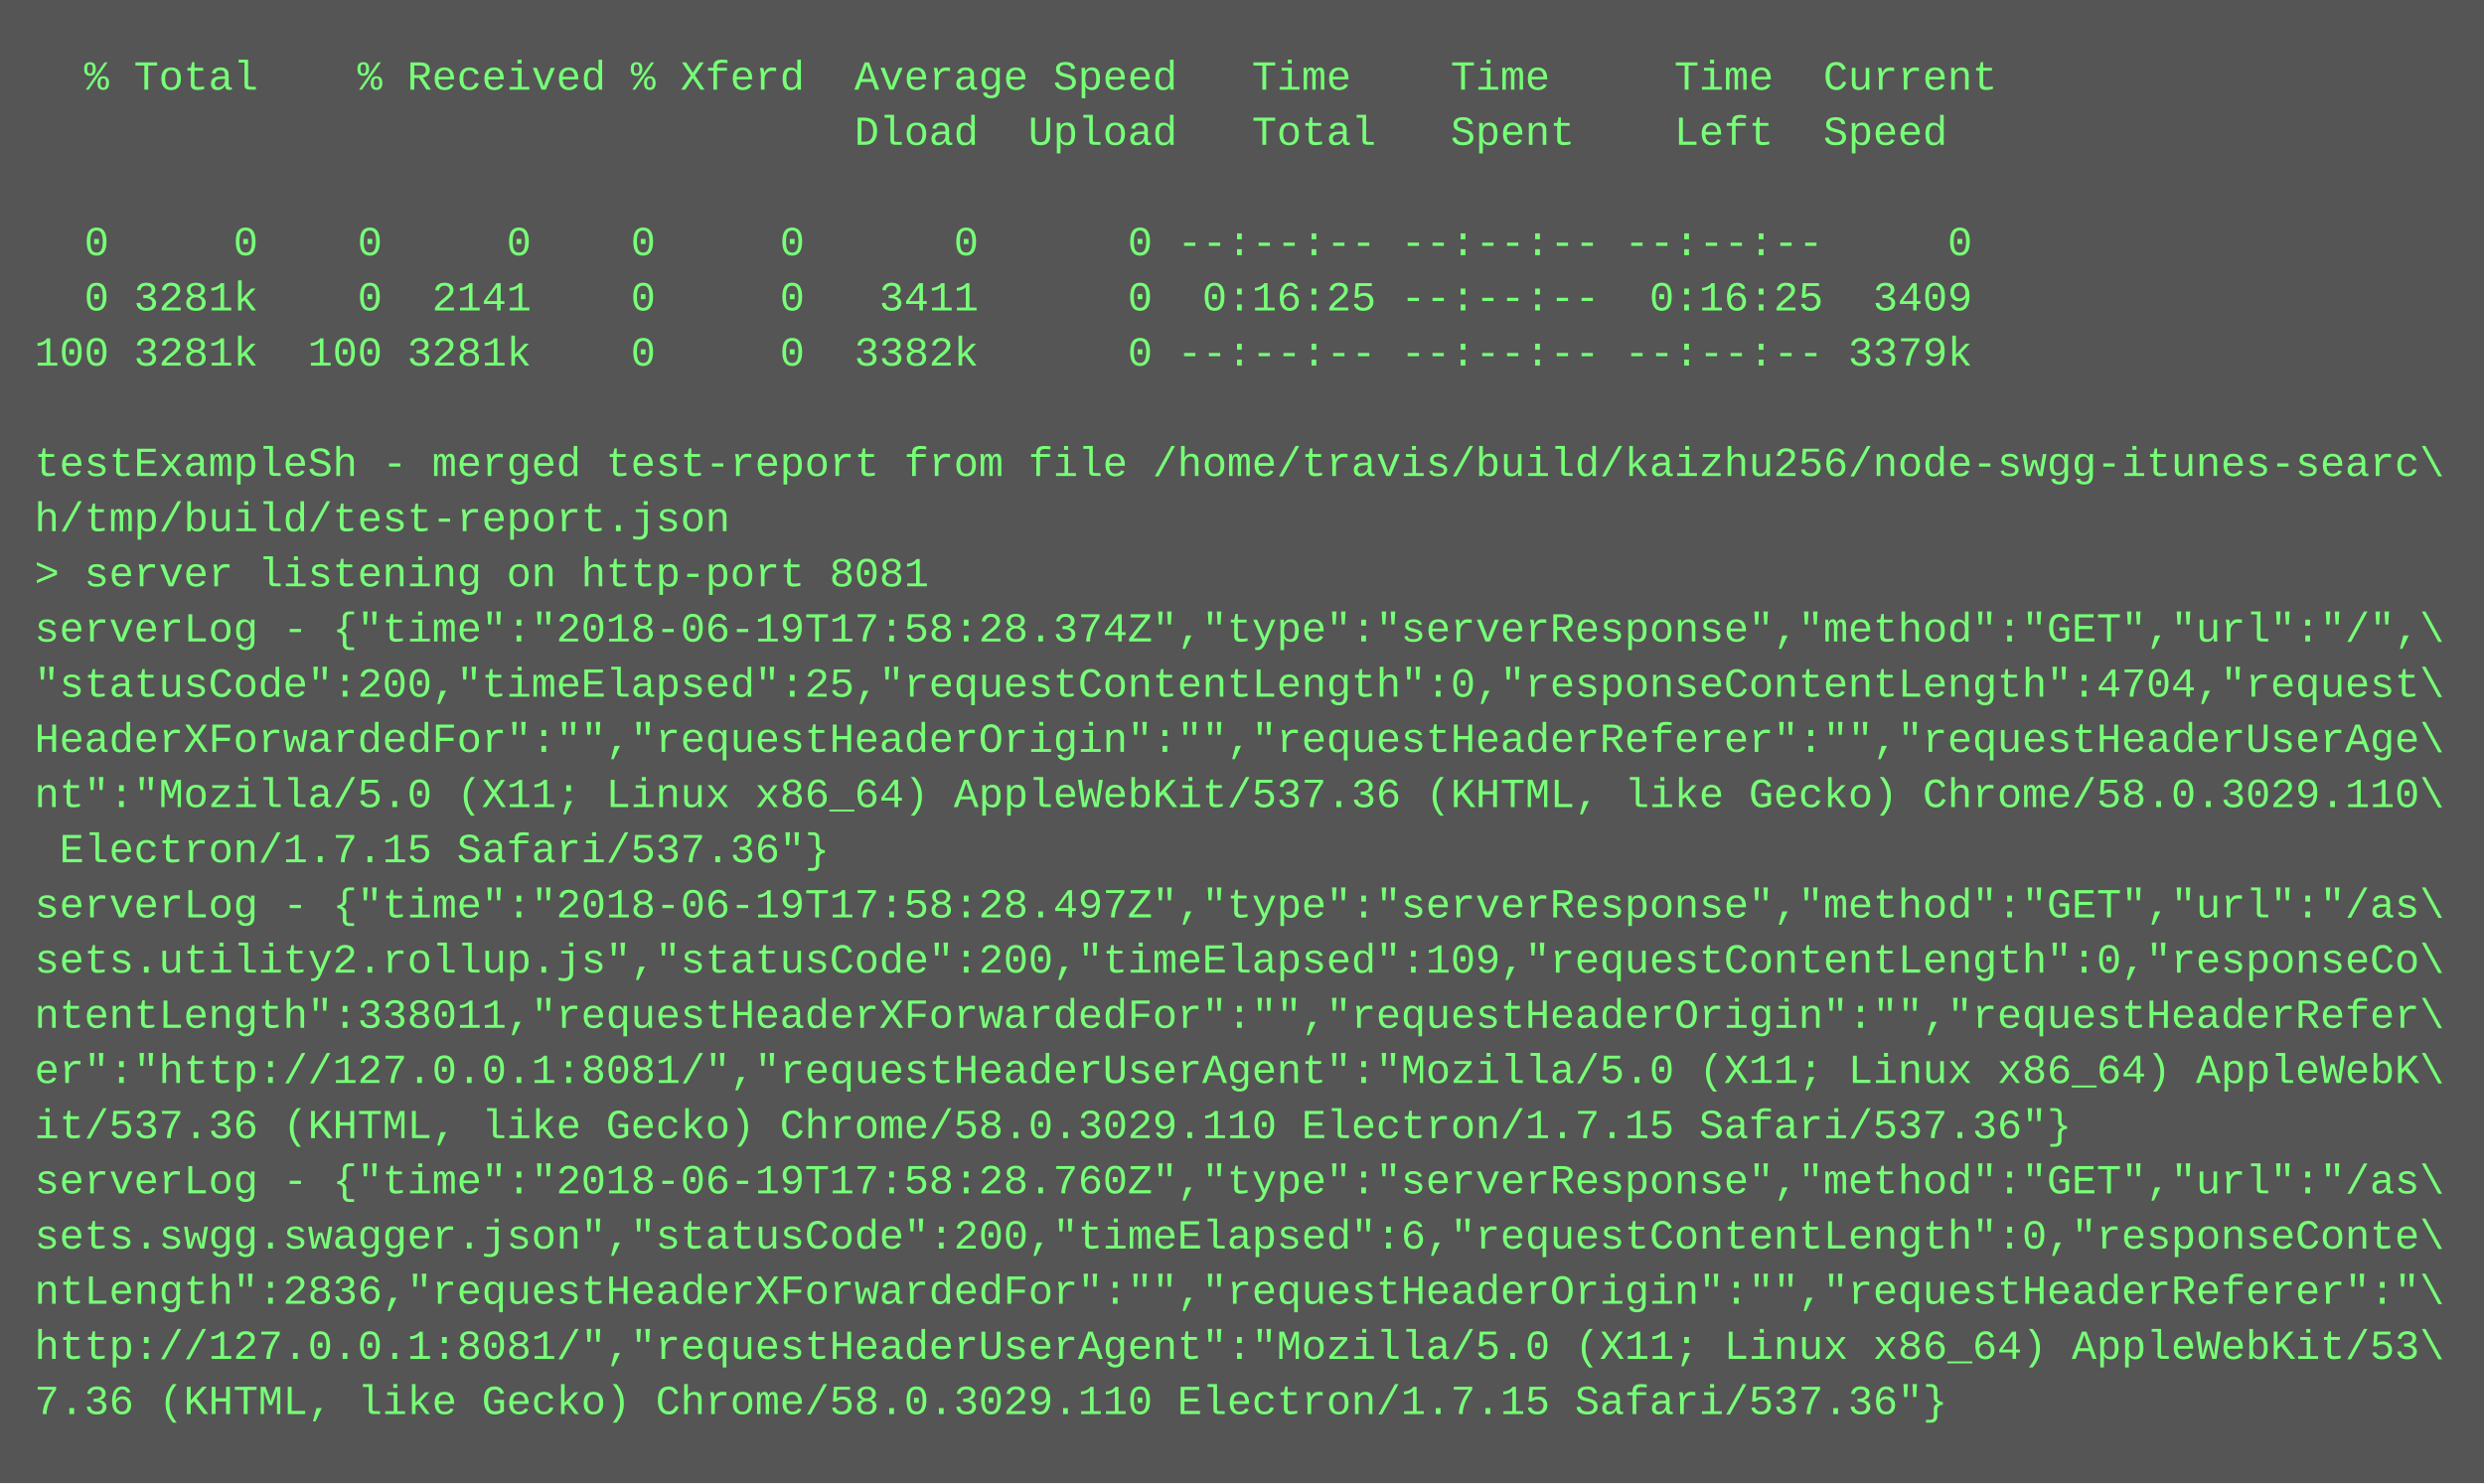
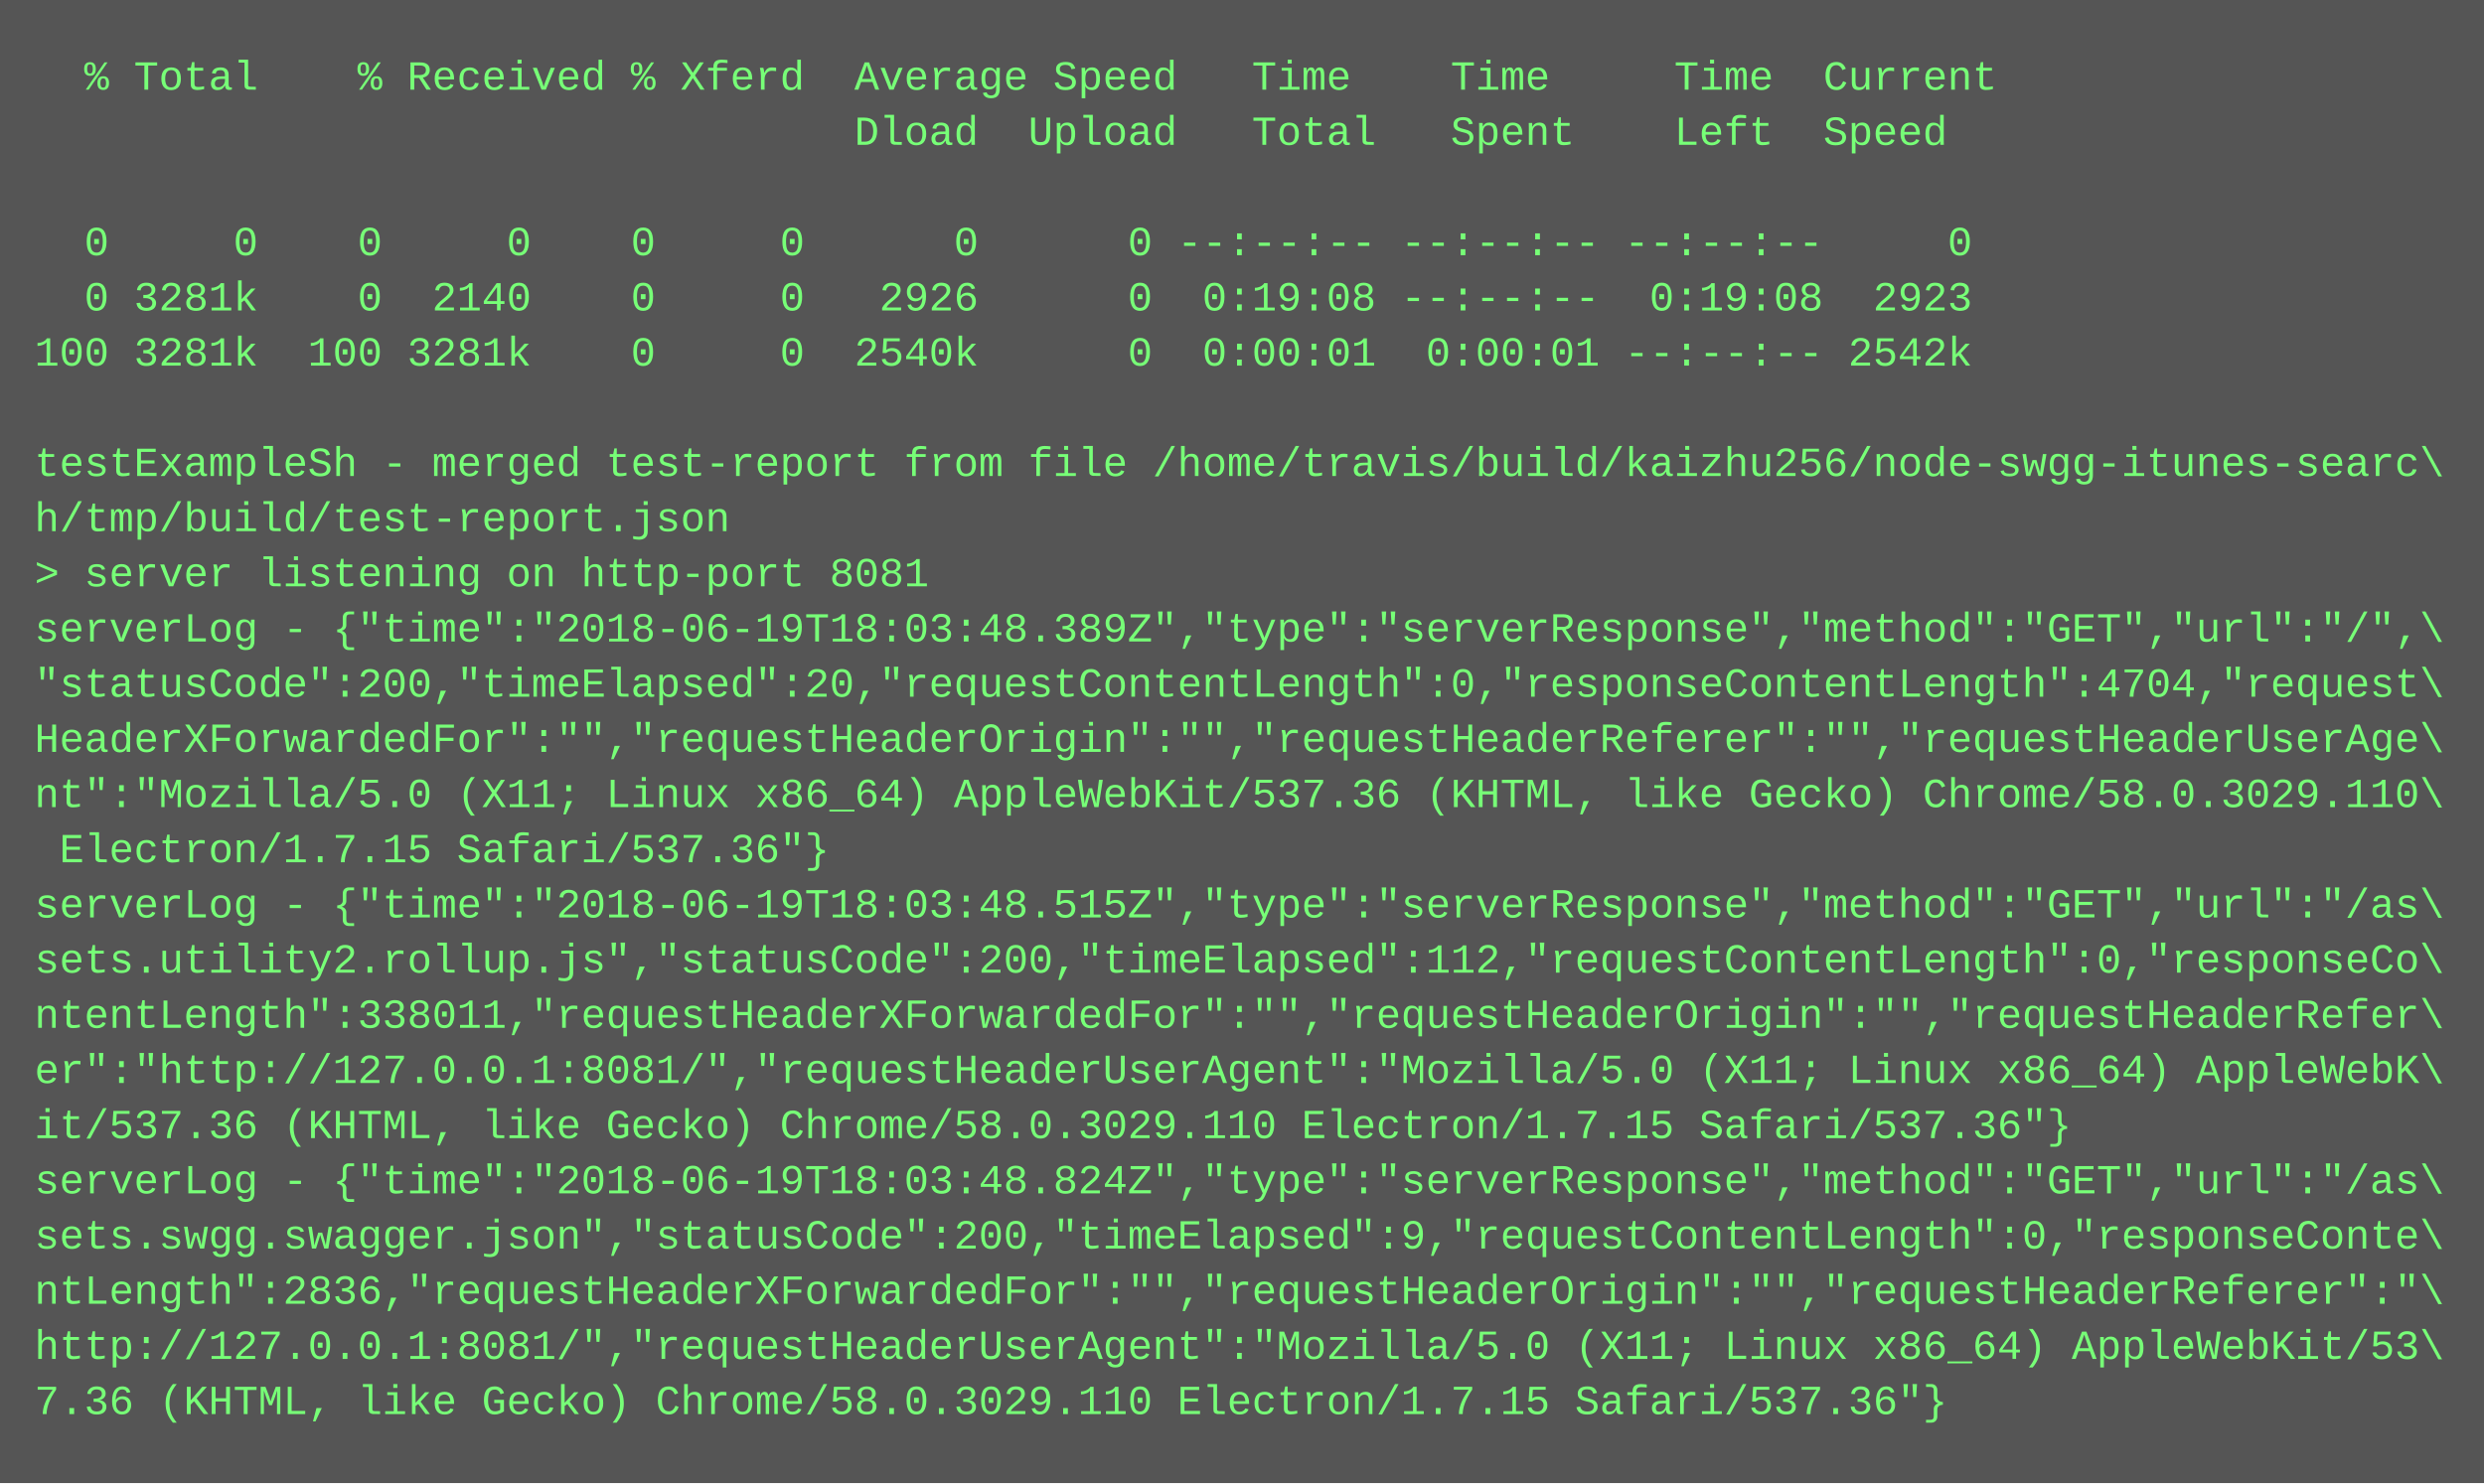
<svg xmlns="http://www.w3.org/2000/svg" height="430" width="720">
  <rect height="430" fill="#555" width="720" />
  <text fill="#7f7" font-family="Courier New" font-size="12" xml:space="preserve">
    <tspan x="10" y="26">  % Total    % Received % Xferd  Average Speed   Time    Time     Time  Current</tspan>
    <tspan x="10" y="42">                                 Dload  Upload   Total   Spent    Left  Speed</tspan>
    <tspan x="10" y="58" />
    <tspan x="10" y="74">  0     0    0     0    0     0      0      0 --:--:-- --:--:-- --:--:--     0</tspan>
-     <tspan x="10" y="90">  0 3281k    0  2141    0     0   3411      0  0:16:25 --:--:--  0:16:25  3409</tspan>
-     <tspan x="10" y="106">100 3281k  100 3281k    0     0  3382k      0 --:--:-- --:--:-- --:--:-- 3379k</tspan>
+     <tspan x="10" y="90">  0 3281k    0  2140    0     0   2926      0  0:19:08 --:--:--  0:19:08  2923</tspan>
+     <tspan x="10" y="106">100 3281k  100 3281k    0     0  2540k      0  0:00:01  0:00:01 --:--:-- 2542k</tspan>
    <tspan x="10" y="122" />
    <tspan x="10" y="138">testExampleSh - merged test-report from file /home/travis/build/kaizhu256/node-swgg-itunes-searc\</tspan>
    <tspan x="10" y="154">h/tmp/build/test-report.json</tspan>
    <tspan x="10" y="170">&gt; server listening on http-port 8081</tspan>
-     <tspan x="10" y="186">serverLog - {"time":"2018-06-19T17:58:28.374Z","type":"serverResponse","method":"GET","url":"/",\</tspan>
-     <tspan x="10" y="202">"statusCode":200,"timeElapsed":25,"requestContentLength":0,"responseContentLength":4704,"request\</tspan>
+     <tspan x="10" y="186">serverLog - {"time":"2018-06-19T18:03:48.389Z","type":"serverResponse","method":"GET","url":"/",\</tspan>
+     <tspan x="10" y="202">"statusCode":200,"timeElapsed":20,"requestContentLength":0,"responseContentLength":4704,"request\</tspan>
    <tspan x="10" y="218">HeaderXForwardedFor":"","requestHeaderOrigin":"","requestHeaderReferer":"","requestHeaderUserAge\</tspan>
    <tspan x="10" y="234">nt":"Mozilla/5.0 (X11; Linux x86_64) AppleWebKit/537.36 (KHTML, like Gecko) Chrome/58.0.3029.110\</tspan>
    <tspan x="10" y="250"> Electron/1.7.15 Safari/537.36"}</tspan>
-     <tspan x="10" y="266">serverLog - {"time":"2018-06-19T17:58:28.497Z","type":"serverResponse","method":"GET","url":"/as\</tspan>
-     <tspan x="10" y="282">sets.utility2.rollup.js","statusCode":200,"timeElapsed":109,"requestContentLength":0,"responseCo\</tspan>
+     <tspan x="10" y="266">serverLog - {"time":"2018-06-19T18:03:48.515Z","type":"serverResponse","method":"GET","url":"/as\</tspan>
+     <tspan x="10" y="282">sets.utility2.rollup.js","statusCode":200,"timeElapsed":112,"requestContentLength":0,"responseCo\</tspan>
    <tspan x="10" y="298">ntentLength":338011,"requestHeaderXForwardedFor":"","requestHeaderOrigin":"","requestHeaderRefer\</tspan>
    <tspan x="10" y="314">er":"http://127.0.0.1:8081/","requestHeaderUserAgent":"Mozilla/5.0 (X11; Linux x86_64) AppleWebK\</tspan>
    <tspan x="10" y="330">it/537.36 (KHTML, like Gecko) Chrome/58.0.3029.110 Electron/1.7.15 Safari/537.36"}</tspan>
-     <tspan x="10" y="346">serverLog - {"time":"2018-06-19T17:58:28.760Z","type":"serverResponse","method":"GET","url":"/as\</tspan>
-     <tspan x="10" y="362">sets.swgg.swagger.json","statusCode":200,"timeElapsed":6,"requestContentLength":0,"responseConte\</tspan>
+     <tspan x="10" y="346">serverLog - {"time":"2018-06-19T18:03:48.824Z","type":"serverResponse","method":"GET","url":"/as\</tspan>
+     <tspan x="10" y="362">sets.swgg.swagger.json","statusCode":200,"timeElapsed":9,"requestContentLength":0,"responseConte\</tspan>
    <tspan x="10" y="378">ntLength":2836,"requestHeaderXForwardedFor":"","requestHeaderOrigin":"","requestHeaderReferer":"\</tspan>
    <tspan x="10" y="394">http://127.0.0.1:8081/","requestHeaderUserAgent":"Mozilla/5.0 (X11; Linux x86_64) AppleWebKit/53\</tspan>
    <tspan x="10" y="410">7.36 (KHTML, like Gecko) Chrome/58.0.3029.110 Electron/1.7.15 Safari/537.36"}</tspan>
  </text>
</svg>
